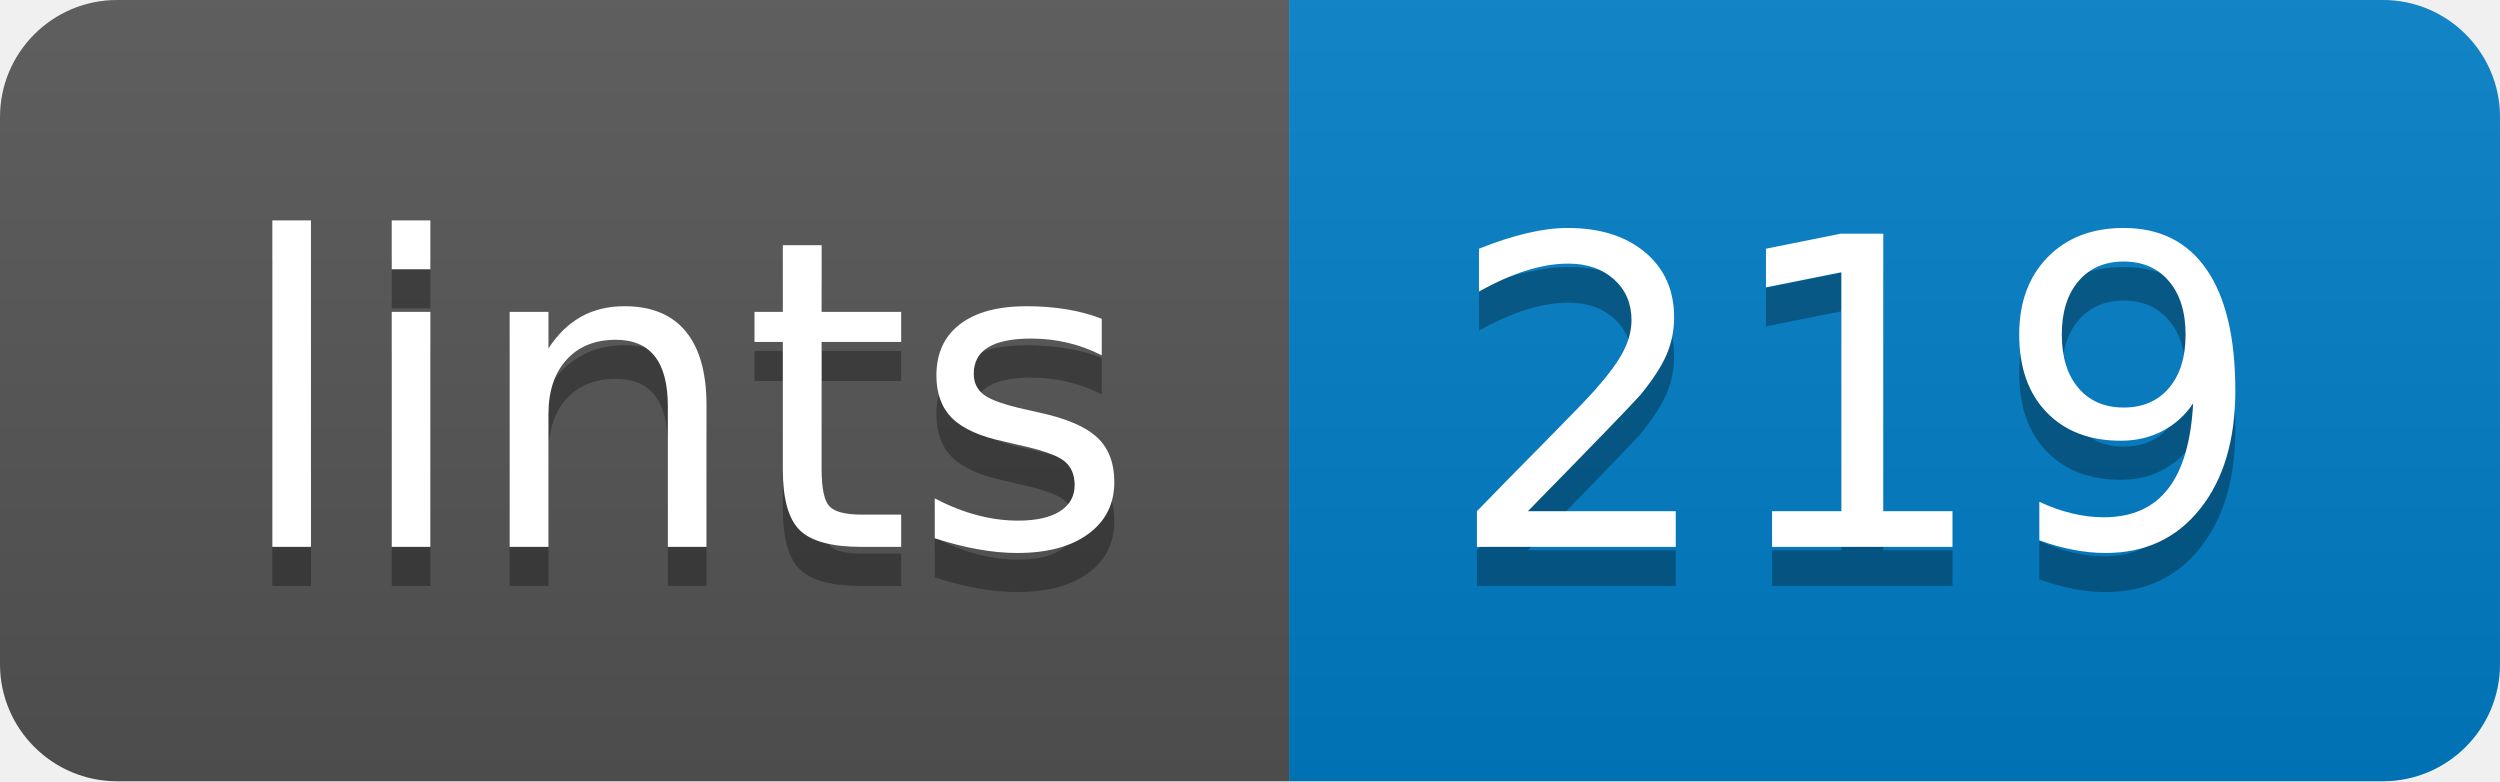
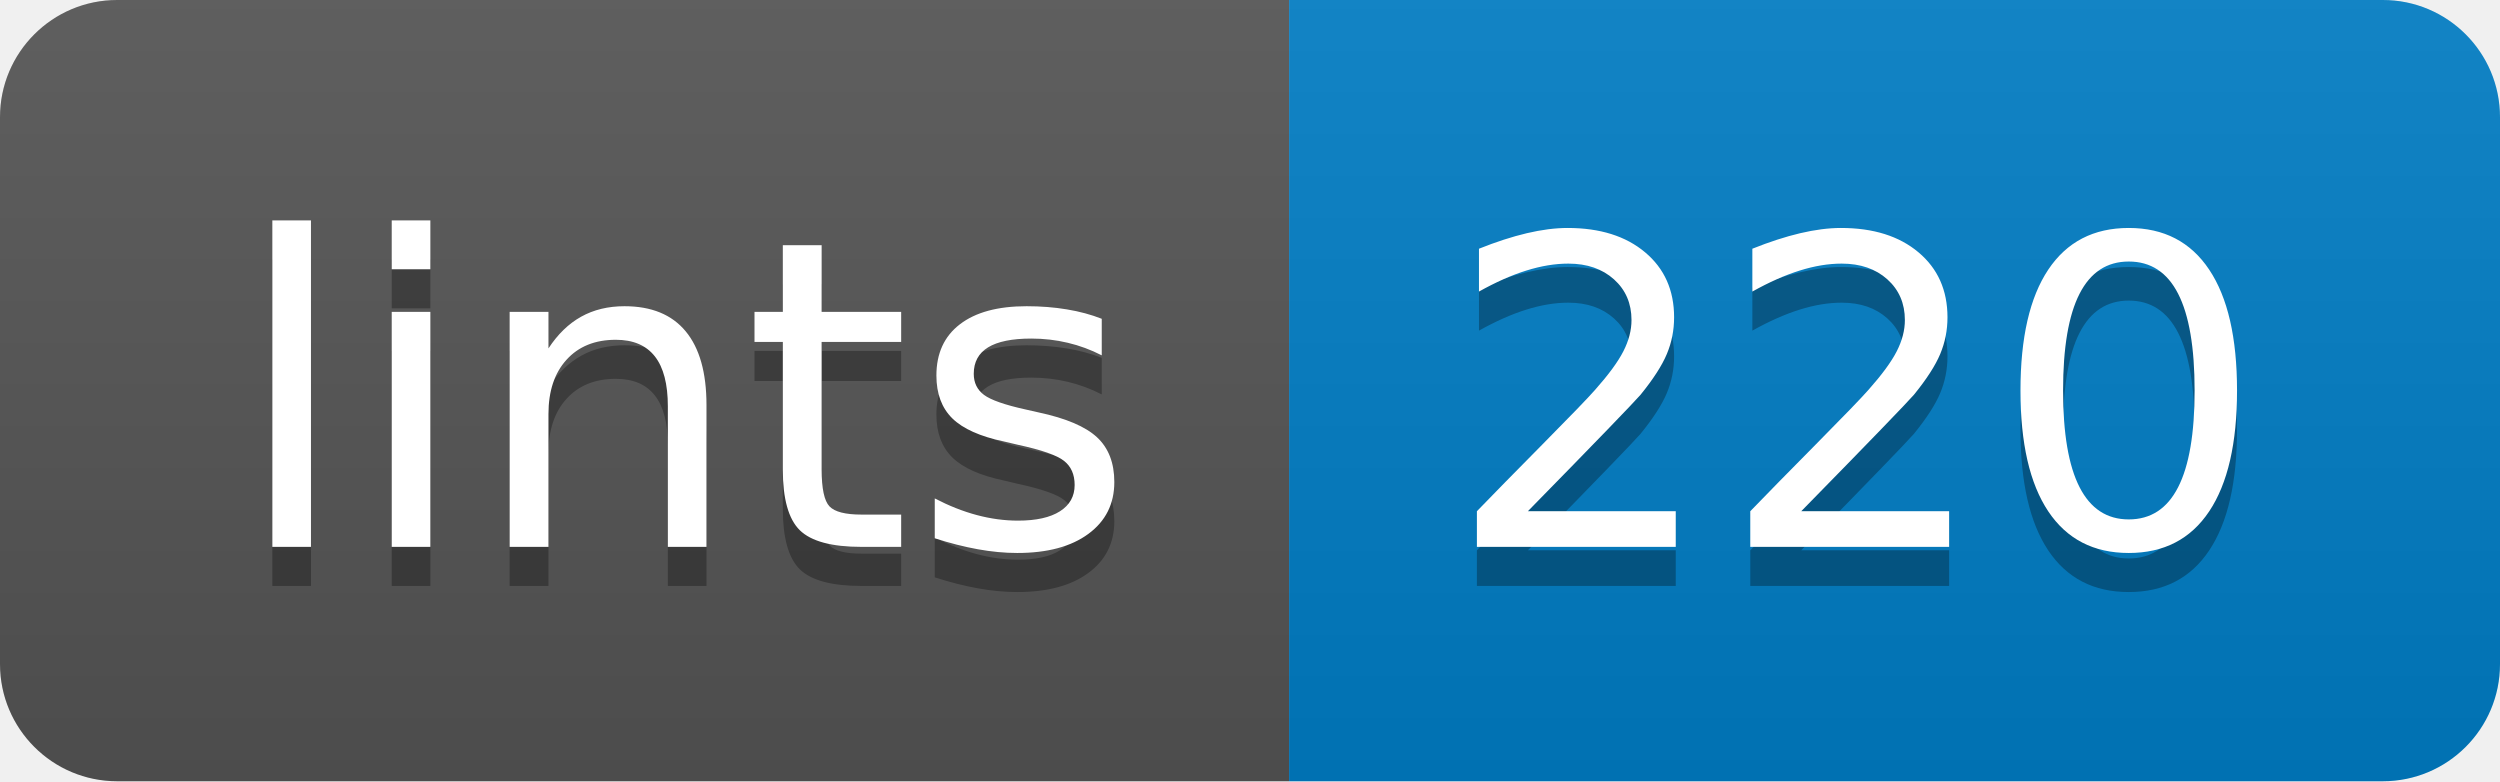
- <svg xmlns="http://www.w3.org/2000/svg" width="64" height="20" role="img" aria-label="lints: 219">
+ <svg xmlns="http://www.w3.org/2000/svg" width="64" height="20" role="img" aria-label="lints: 220">
  <linearGradient id="s" x2="0" y2="100%">
    <stop offset="0" stop-color="#bbb" stop-opacity=".1" />
    <stop offset="1" stop-opacity=".1" />
  </linearGradient>
  <clipPath id="r">
    <rect width="64" height="20" rx="3" fill="#fff" />
  </clipPath>
  <g clip-path="url(#r)">
    <rect width="33" height="20" fill="#555" />
    <rect x="33" width="31" height="20" fill="#007ec6" />
    <rect width="64" height="20" fill="url(#s)" />
  </g>
  <g fill="#fff" text-anchor="middle" font-family="Verdana,Geneva,DejaVu Sans,sans-serif" text-rendering="geometricPrecision" font-size="110">
    <text aria-hidden="true" x="175" y="150" fill="#010101" fill-opacity=".3" transform="scale(.1)" textLength="230">lints</text>
    <text x="175" y="140" transform="scale(.1)" fill="#fff" textLength="230">lints</text>
-     <text aria-hidden="true" x="475" y="150" fill="#010101" fill-opacity=".3" transform="scale(.1)" textLength="210">219</text>
-     <text x="475" y="140" transform="scale(.1)" fill="#fff" textLength="210">219</text>
+     <text aria-hidden="true" x="475" y="150" fill="#010101" fill-opacity=".3" transform="scale(.1)" textLength="210">220</text>
+     <text x="475" y="140" transform="scale(.1)" fill="#fff" textLength="210">220</text>
  </g>
</svg>
